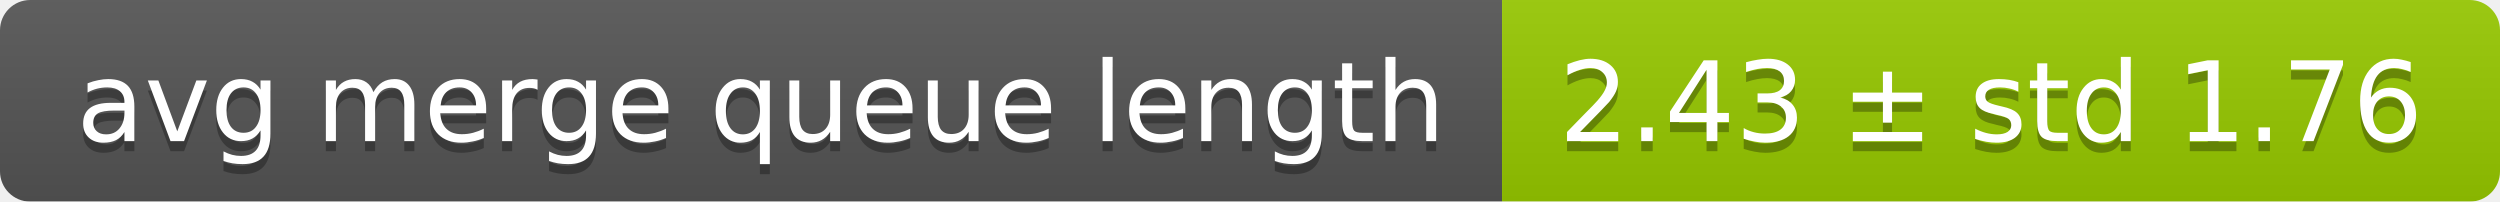
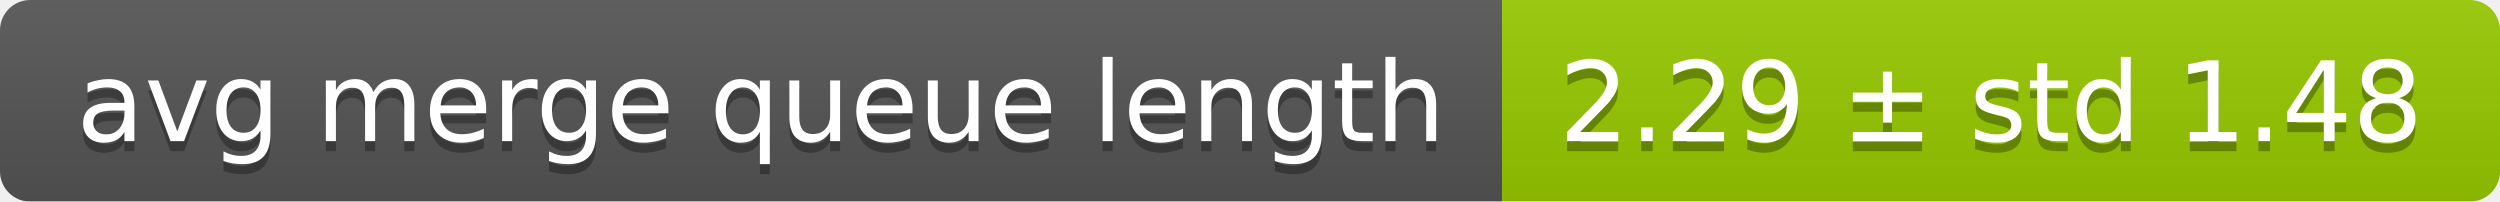
<svg xmlns="http://www.w3.org/2000/svg" width="248" height="20">
  <linearGradient id="smooth" x2="0" y2="100%">
    <stop offset="0" stop-color="#bbb" stop-opacity=".1" />
    <stop offset="1" stop-opacity=".1" />
  </linearGradient>
  <mask id="round">
    <rect width="248" height="20" rx="3" fill="#fff" />
  </mask>
  <g mask="url(#round)">
    <rect width="149" height="20" fill="#555" />
    <rect x="149" width="99" height="20" fill="#97ca00" />
    <rect width="248" height="20" fill="url(#smooth)" />
  </g>
  <g fill="#fff" text-anchor="middle" font-family="DejaVu Sans,Verdana,Geneva,sans-serif" font-size="11">
    <text x="75.5" y="15" fill="#010101" fill-opacity=".3">avg merge queue length</text>
    <text x="75.5" y="14">avg merge queue length</text>
-     <text x="197.5" y="15" fill="#010101" fill-opacity=".3">2.43 ± std 1.76</text>
-     <text x="197.5" y="14">2.43 ± std 1.76</text>
+     <text x="197.5" y="15" fill="#010101" fill-opacity=".3">2.29 ± std 1.48</text>
+     <text x="197.5" y="14">2.29 ± std 1.48</text>
  </g>
</svg>
